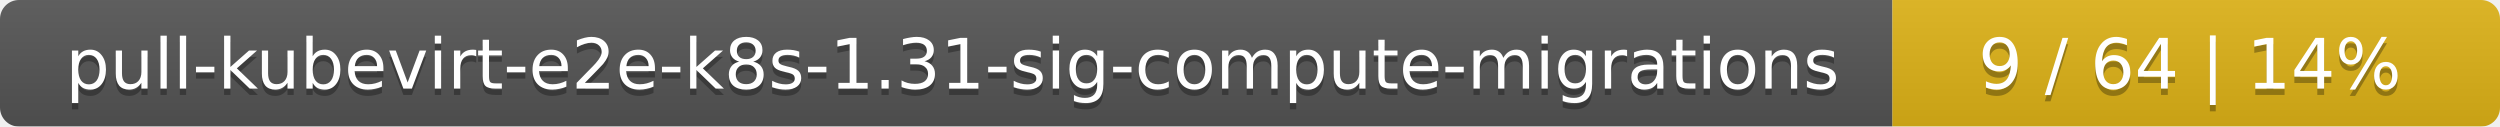
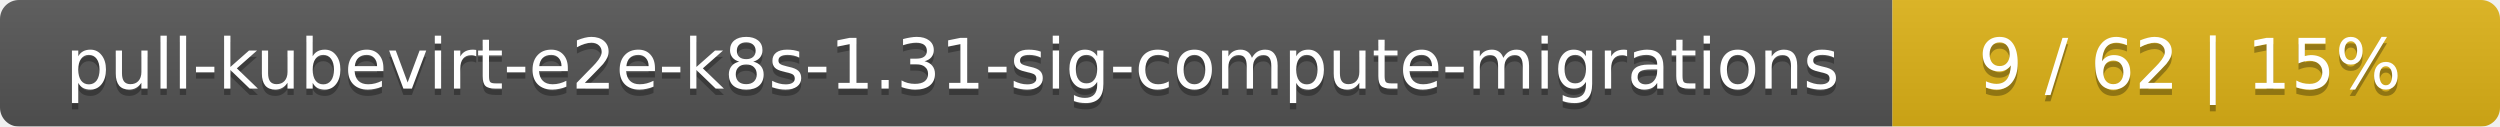
<svg xmlns="http://www.w3.org/2000/svg" width="395" height="20">
  <linearGradient id="smooth" x2="0" y2="100%">
    <stop offset="0" stop-color="#bbb" stop-opacity=".1" />
    <stop offset="1" stop-opacity=".1" />
  </linearGradient>
  <mask id="round">
    <rect width="395" height="20" rx="3" fill="#fff" />
  </mask>
  <g mask="url(#round)">
    <rect width="299" height="20" fill="#555" />
    <rect x="299" width="96" height="20" fill="#dfb317" />
    <rect width="395" height="20" fill="url(#smooth)" />
  </g>
  <g fill="#fff" text-anchor="middle" font-family="DejaVu Sans,Verdana,Geneva,sans-serif" font-size="11">
    <text x="150.5" y="15" fill="#010101" fill-opacity=".3">pull-kubevirt-e2e-k8s-1.31-sig-compute-migrations</text>
    <text x="150.5" y="14">pull-kubevirt-e2e-k8s-1.31-sig-compute-migrations</text>
-     <text x="346" y="15" fill="#010101" fill-opacity=".3">9 / 64    |    14%</text>
-     <text x="346" y="14">9 / 64    |    14%</text>
+     <text x="346" y="15" fill="#010101" fill-opacity=".3">9 / 62    |    15%</text>
+     <text x="346" y="14">9 / 62    |    15%</text>
  </g>
</svg>
